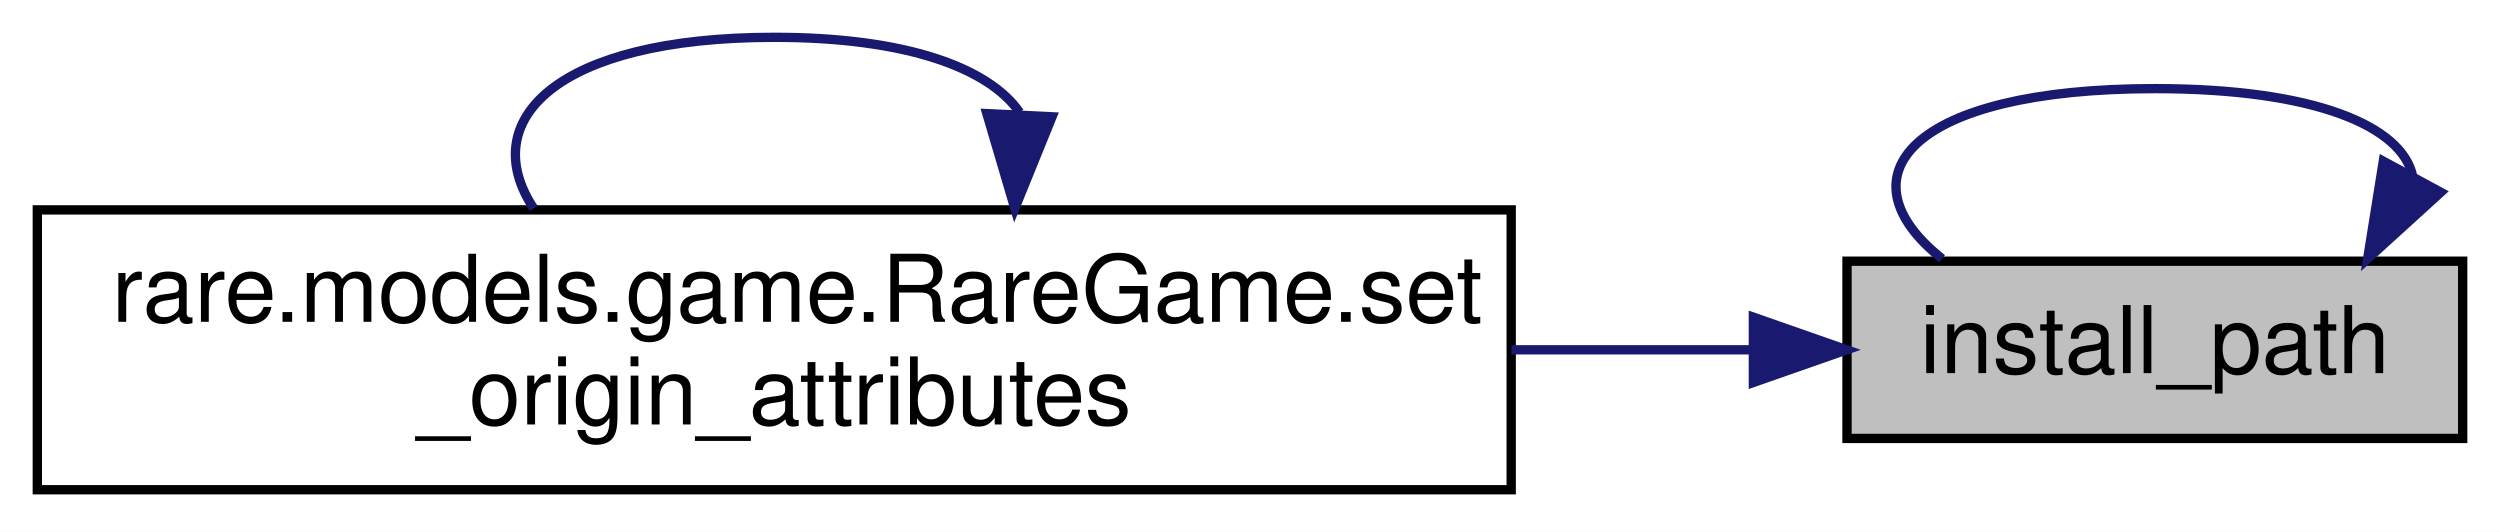
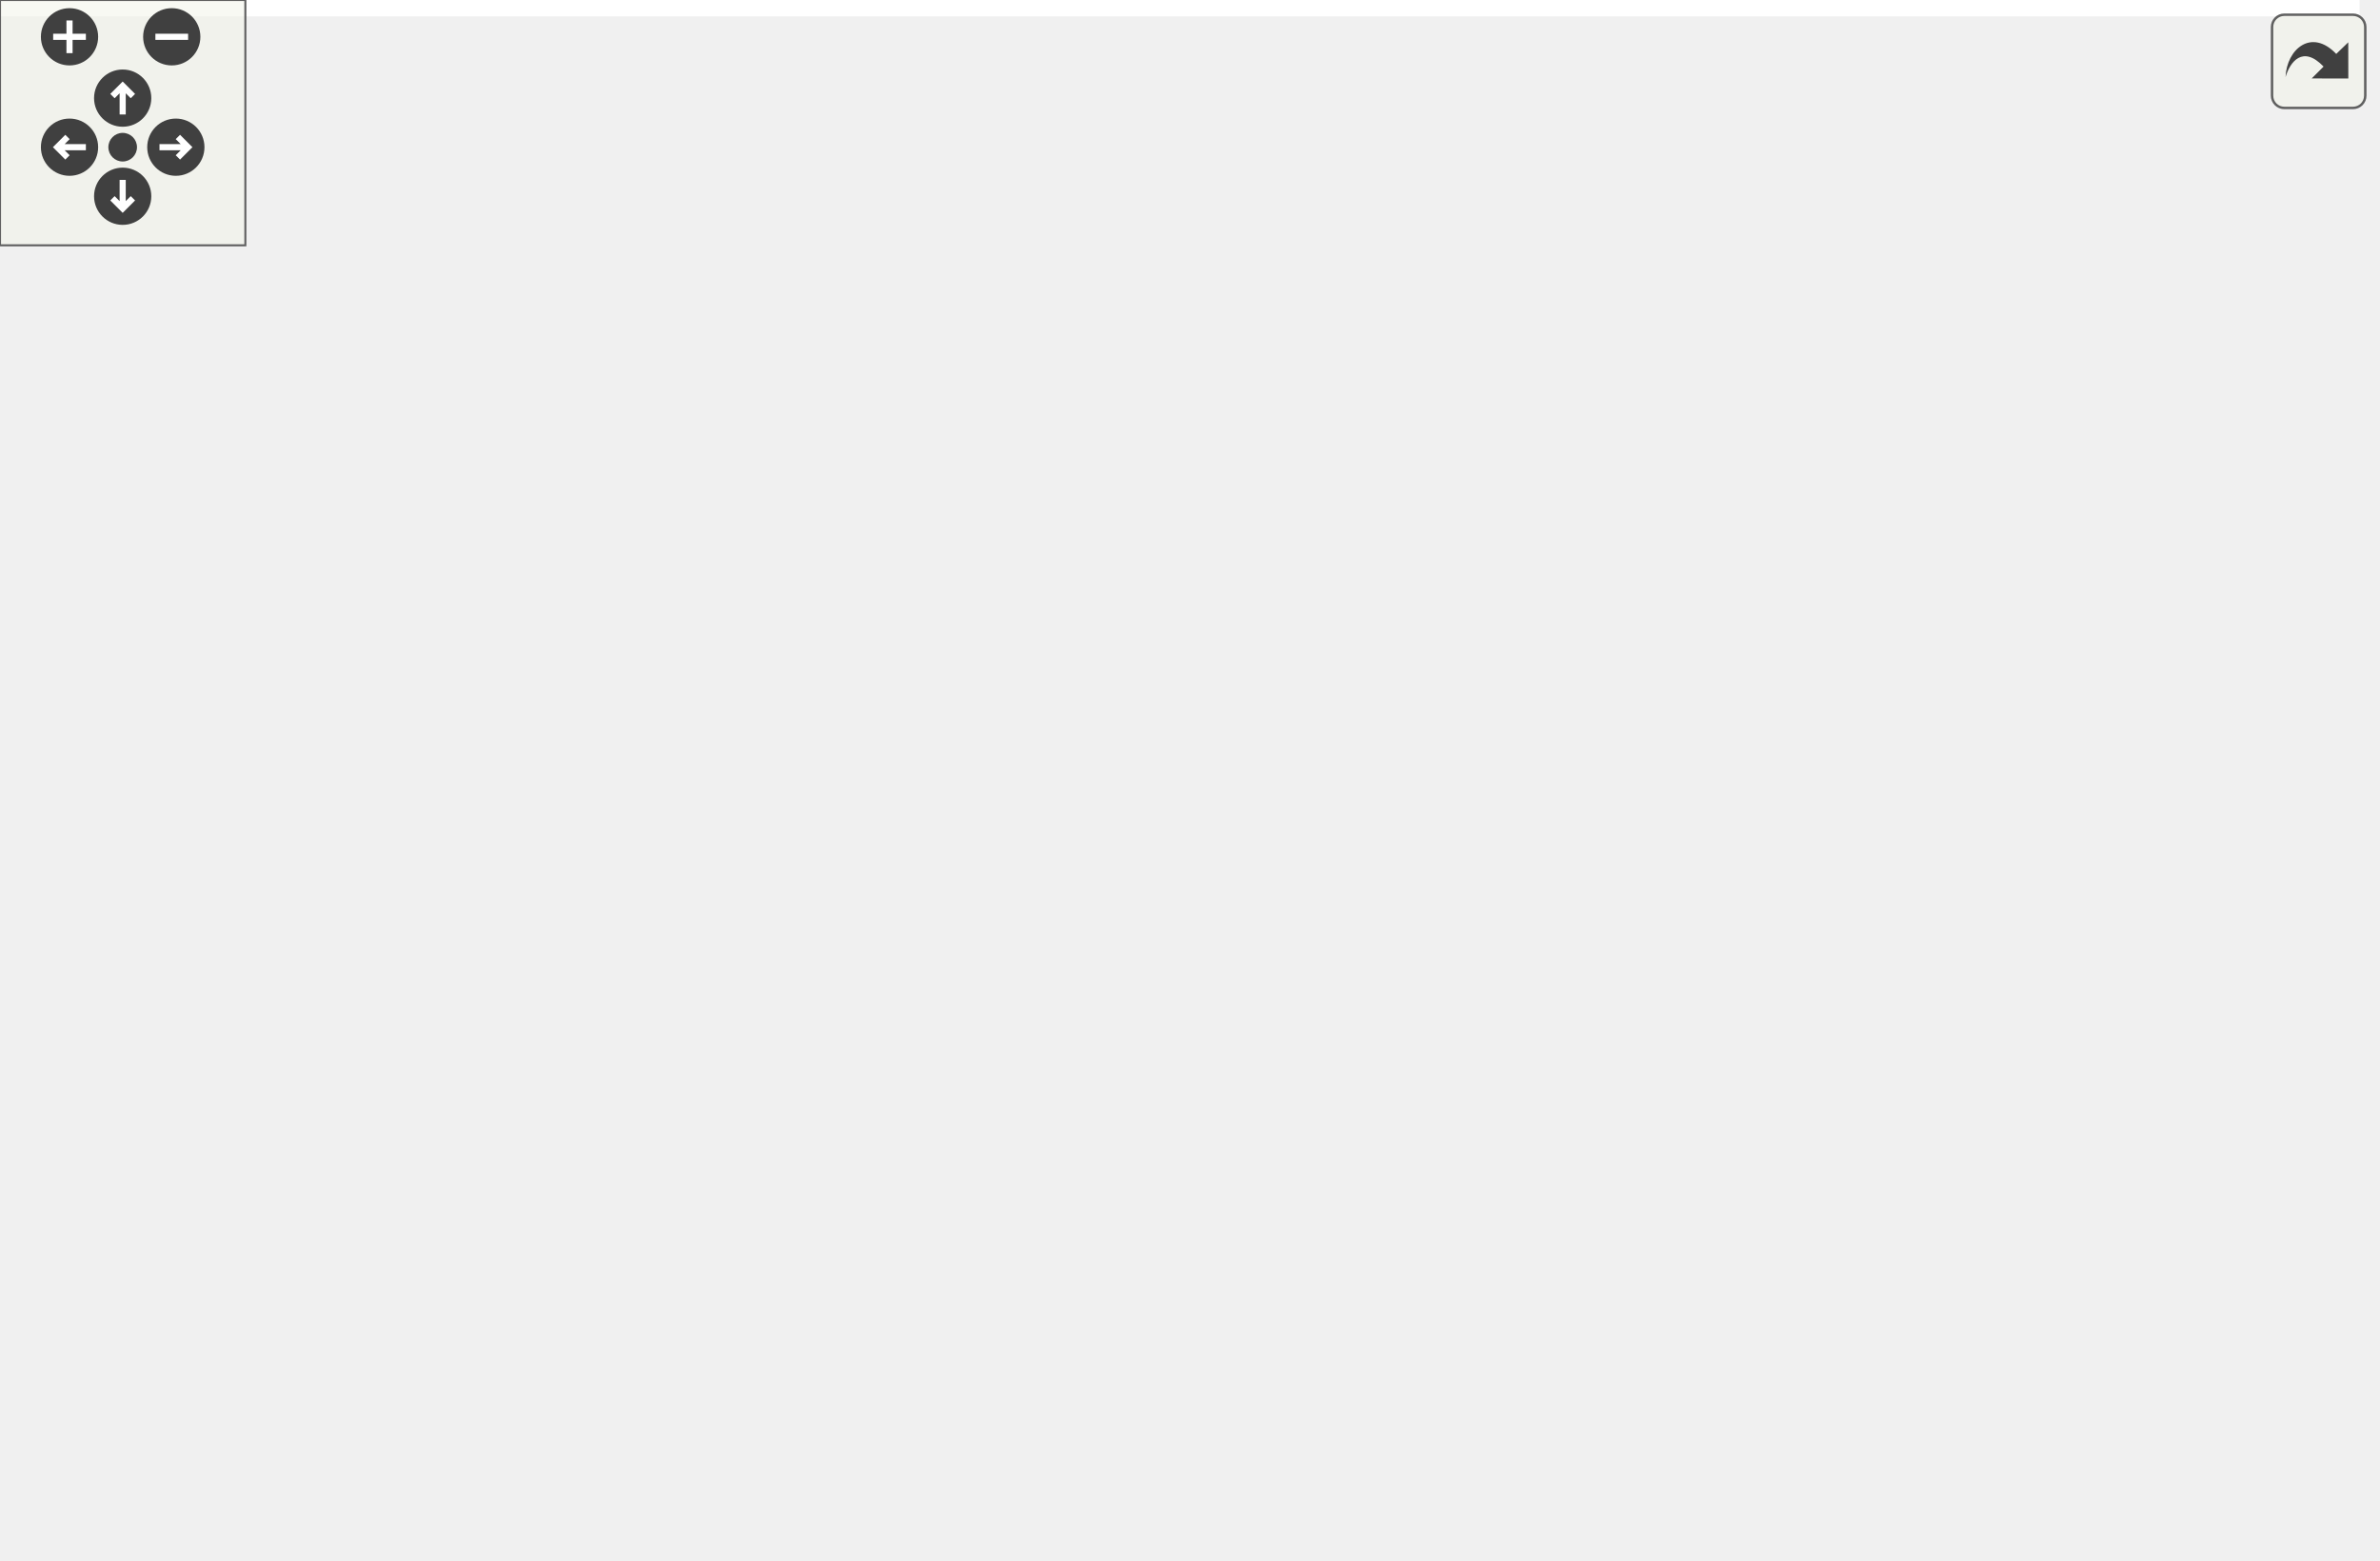
- <svg xmlns="http://www.w3.org/2000/svg" xmlns:xlink="http://www.w3.org/1999/xlink" width="268pt" height="57pt" viewBox="0.00 0.00 268.00 57.00">
-   <g id="graph0" class="graph" transform="scale(1 1) rotate(0) translate(4 53)">
-     <polygon fill="white" stroke="transparent" points="-4,4 -4,-53 264,-53 264,4 -4,4" />
-     <g id="node1" class="node">
-       <g id="a_node1">
-         <a xlink:title=" ">
-           <polygon fill="#bfbfbf" stroke="black" points="194,-6 194,-25 260,-25 260,-6 194,-6" />
-           <text text-anchor="middle" x="227" y="-13" font-family="Helvetica,sans-Serif" font-size="10.00">install_path</text>
-         </a>
-       </g>
-     </g>
-     <g id="edge1" class="edge">
-       <path fill="none" stroke="midnightblue" d="M254.63,-34.15C253.47,-39.44 244.26,-43.5 227,-43.5 200.7,-43.5 193.09,-34.07 204.19,-25.26" />
-       <polygon fill="midnightblue" stroke="midnightblue" points="257.65,-32.39 249.81,-25.26 251.49,-35.72 257.65,-32.39" />
-     </g>
-     <g id="node2" class="node">
-       <g id="a_node2">
-         <a xlink:href="classrare_1_1models_1_1game_1_1_rare_game.html#afb0966909d9062fa9eb0e80827694818" target="_top" xlink:title=" ">
-           <polygon fill="white" stroke="black" points="0,-0.5 0,-30.5 158,-30.5 158,-0.5 0,-0.5" />
-           <text text-anchor="start" x="8" y="-18.5" font-family="Helvetica,sans-Serif" font-size="10.00">rare.models.game.RareGame.set</text>
-           <text text-anchor="middle" x="79" y="-7.5" font-family="Helvetica,sans-Serif" font-size="10.00">_origin_attributes</text>
-         </a>
-       </g>
-     </g>
-     <g id="edge2" class="edge">
-       <path fill="none" stroke="midnightblue" d="M183.69,-15.5C175.58,-15.5 166.85,-15.5 158.02,-15.5" />
-       <polygon fill="midnightblue" stroke="midnightblue" points="183.96,-19 193.96,-15.5 183.96,-12 183.96,-19" />
-     </g>
-     <g id="edge3" class="edge">
-       <path fill="none" stroke="midnightblue" d="M105.3,-40.96C102.03,-45.68 93.27,-49 79,-49 55.59,-49 46.99,-40.06 53.21,-30.66" />
-       <polygon fill="midnightblue" stroke="midnightblue" points="108.78,-40.48 104.79,-30.66 101.79,-40.82 108.78,-40.48" />
+ <svg xmlns="http://www.w3.org/2000/svg" xmlns:xlink="http://www.w3.org/1999/xlink" id="main" version="1.1" xml:space="preserve">
+   <style type="text/css">
+ .edge:hover path { stroke: red; }
+ .edge:hover polygon { stroke: red; fill: red; }
+ </style>
+   <defs>
+     <circle id="rim" cx="0" cy="0" r="7" />
+     <circle id="rim2" cx="0" cy="0" r="3.5" />
+     <g id="zoomPlus">
+       <use xlink:href="#rim" fill="#404040">
+         <set attributeName="fill" to="#808080" begin="zoomplus.mouseover" end="zoomplus.mouseout" />
+       </use>
+       <path d="M-4,0h8M0,-4v8" fill="none" stroke="white" stroke-width="1.5" pointer-events="none" />
+     </g>
+     <g id="zoomMin">
+       <use xlink:href="#rim" fill="#404040">
+         <set attributeName="fill" to="#808080" begin="zoomminus.mouseover" end="zoomminus.mouseout" />
+       </use>
+       <path d="M-4,0h8" fill="none" stroke="white" stroke-width="1.5" pointer-events="none" />
+     </g>
+     <g id="dirArrow">
+       <path fill="none" stroke="white" stroke-width="1.5" d="M0,-3.0v7 M-2.5,-0.5L0,-3.0L2.5,-0.5" />
+     </g>
+     <g id="resetDef">
+       <use xlink:href="#rim2" fill="#404040">
+         <set attributeName="fill" to="#808080" begin="reset.mouseover" end="reset.mouseout" />
+       </use>
+     </g>
+   </defs>
+   <svg id="graph" class="graph">
+     <g id="viewport">
+       <polygon fill="white" stroke="transparent" points="-4,4 -4,-321 577,-321 577,4 -4,4" />
+       <g id="node1" class="node">
+         <g id="a_node1">
+           <a xlink:title=" ">
+             <polygon fill="#bfbfbf" stroke="black" points="507,-173 507,-192 573,-192 573,-173 507,-173" />
+             <text text-anchor="middle" x="540" y="-180" font-family="Helvetica,sans-Serif" font-size="10.00">install_path</text>
+           </a>
+         </g>
+       </g>
+       <g id="edge1" class="edge">
+         <path fill="none" stroke="midnightblue" d="M572.19,-200.77C571.27,-206.24 560.54,-210.5 540,-210.5 509.43,-210.5 500.59,-201.07 513.49,-192.26" />
+         <polygon fill="midnightblue" stroke="midnightblue" points="574.97,-198.64 566.51,-192.26 569.14,-202.52 574.97,-198.64" />
+       </g>
+       <g id="node2" class="node">
+         <g id="a_node2">
+           <a xlink:href="classrare_1_1models_1_1game_1_1_rare_game.html#afb0966909d9062fa9eb0e80827694818" target="_top" xlink:title=" ">
+             <polygon fill="white" stroke="black" points="288,-201.5 288,-231.5 446,-231.5 446,-201.5 288,-201.5" />
+             <text text-anchor="start" x="296" y="-219.5" font-family="Helvetica,sans-Serif" font-size="10.00">rare.models.game.RareGame.set</text>
+             <text text-anchor="middle" x="367" y="-208.5" font-family="Helvetica,sans-Serif" font-size="10.00">_origin_attributes</text>
+           </a>
+         </g>
+       </g>
+       <g id="edge2" class="edge">
+         <path fill="none" stroke="midnightblue" d="M496.72,-190.91C480.67,-194.1 461.86,-197.84 443.65,-201.46" />
+         <polygon fill="midnightblue" stroke="midnightblue" points="497.71,-194.28 506.84,-188.9 496.35,-187.41 497.71,-194.28" />
+       </g>
+       <g id="node3" class="node">
+         <g id="a_node3">
+           <a xlink:href="classrare_1_1components_1_1tabs_1_1library_1_1integrations_1_1eos__group_1_1_eos_group.html#ada4904cab960c53f234fc113a7fcf349" target="_top" xlink:title=" ">
+             <polygon fill="white" stroke="black" points="263,-134.5 263,-164.5 471,-164.5 471,-134.5 263,-134.5" />
+             <text text-anchor="start" x="271" y="-152.5" font-family="Helvetica,sans-Serif" font-size="10.00">rare.components.tabs.library.integrations.eos</text>
+             <text text-anchor="middle" x="367" y="-141.5" font-family="Helvetica,sans-Serif" font-size="10.00">_group.EosGroup.update_state</text>
+           </a>
+         </g>
+       </g>
+       <g id="edge4" class="edge">
+         <path fill="none" stroke="midnightblue" d="M496.62,-174.32C481.22,-171.35 463.3,-167.89 445.82,-164.52" />
+         <polygon fill="midnightblue" stroke="midnightblue" points="496.35,-177.83 506.84,-176.29 497.68,-170.96 496.35,-177.83" />
+       </g>
+       <g id="edge3" class="edge">
+         <path fill="none" stroke="midnightblue" d="M397.56,-241.96C393.77,-246.68 383.58,-250 367,-250 339.79,-250 329.8,-241.06 337.03,-231.66" />
+         <polygon fill="midnightblue" stroke="midnightblue" points="401.04,-241.44 396.97,-231.66 394.05,-241.84 401.04,-241.44" />
+       </g>
+       <g id="edge15" class="edge">
+         <path fill="none" stroke="midnightblue" d="M397.56,-174.96C393.77,-179.68 383.58,-183 367,-183 339.79,-183 329.8,-174.06 337.03,-164.66" />
+         <polygon fill="midnightblue" stroke="midnightblue" points="401.04,-174.44 396.97,-164.66 394.05,-174.84 401.04,-174.44" />
+       </g>
+       <g id="node4" class="node">
+         <g id="a_node4">
+           <a xlink:href="classrare_1_1components_1_1tabs_1_1library_1_1integrations_1_1eos__group_1_1_eos_prefix_widget.html#afb98620e5c3e93764e3a474baf06aa6a" target="_top" xlink:title=" ">
+             <polygon fill="white" stroke="black" points="9.5,-268.5 9.5,-298.5 217.5,-298.5 217.5,-268.5 9.5,-268.5" />
+             <text text-anchor="start" x="17.5" y="-286.5" font-family="Helvetica,sans-Serif" font-size="10.00">rare.components.tabs.library.integrations.eos</text>
+             <text text-anchor="middle" x="113.5" y="-275.5" font-family="Helvetica,sans-Serif" font-size="10.00">_group.EosPrefixWidget.action</text>
+           </a>
+         </g>
+       </g>
+       <g id="edge5" class="edge">
+         <path fill="none" stroke="midnightblue" d="M301.44,-168.52C287.7,-174.64 274.02,-182.5 263,-192.5 237.96,-215.21 254.03,-239.21 227,-259.5 222.45,-262.92 217.52,-265.87 212.34,-268.42" />
+         <polygon fill="midnightblue" stroke="midnightblue" points="303.06,-171.64 310.94,-164.56 300.36,-165.18 303.06,-171.64" />
+       </g>
+       <g id="node5" class="node">
+         <g id="a_node5">
+           <a xlink:href="classrare_1_1components_1_1tabs_1_1library_1_1integrations_1_1eos__group_1_1_eos_group.html#ae3086ed15d86fab628d5249118184203" target="_top" xlink:title=" ">
+             <polygon fill="white" stroke="black" points="9.5,-201.5 9.5,-231.5 217.5,-231.5 217.5,-201.5 9.5,-201.5" />
+             <text text-anchor="start" x="17.5" y="-219.5" font-family="Helvetica,sans-Serif" font-size="10.00">rare.components.tabs.library.integrations.eos</text>
+             <text text-anchor="middle" x="113.5" y="-208.5" font-family="Helvetica,sans-Serif" font-size="10.00">_group.EosGroup.install_finished</text>
+           </a>
+         </g>
+       </g>
+       <g id="edge7" class="edge">
+         <path fill="none" stroke="midnightblue" d="M311.08,-167.74C285.65,-175.86 254.94,-185.21 227,-192.5 214.92,-195.65 202.04,-198.69 189.46,-201.49" />
+         <polygon fill="midnightblue" stroke="midnightblue" points="312.46,-170.97 320.91,-164.58 310.32,-164.31 312.46,-170.97" />
+       </g>
+       <g id="node6" class="node">
+         <g id="a_node6">
+           <a xlink:href="classrare_1_1components_1_1tabs_1_1library_1_1integrations_1_1eos__group_1_1_eos_group.html#af997cabd23f14f71f7f87c986ccd582c" target="_top" xlink:title=" ">
+             <polygon fill="white" stroke="black" points="9.5,-134.5 9.5,-164.5 217.5,-164.5 217.5,-134.5 9.5,-134.5" />
+             <text text-anchor="start" x="17.5" y="-152.5" font-family="Helvetica,sans-Serif" font-size="10.00">rare.components.tabs.library.integrations.eos</text>
+             <text text-anchor="middle" x="113.5" y="-141.5" font-family="Helvetica,sans-Serif" font-size="10.00">_group.EosGroup.showEvent</text>
+           </a>
+         </g>
+       </g>
+       <g id="edge9" class="edge">
+         <path fill="none" stroke="midnightblue" d="M252.78,-149.5C241.12,-149.5 229.31,-149.5 217.77,-149.5" />
+         <polygon fill="midnightblue" stroke="midnightblue" points="252.98,-153 262.98,-149.5 252.98,-146 252.98,-153" />
+       </g>
+       <g id="node7" class="node">
+         <g id="a_node7">
+           <a xlink:href="classrare_1_1components_1_1tabs_1_1settings_1_1widgets_1_1wrappers_1_1_wrapper_settings.html#a5b6a943cccc85daffddbc61bb1b9345d" target="_top" xlink:title=" ">
+             <polygon fill="white" stroke="black" points="0,-67.5 0,-97.5 227,-97.5 227,-67.5 0,-67.5" />
+             <text text-anchor="start" x="8" y="-85.5" font-family="Helvetica,sans-Serif" font-size="10.00">rare.components.tabs.settings.widgets.wrappers.</text>
+             <text text-anchor="middle" x="113.5" y="-74.5" font-family="Helvetica,sans-Serif" font-size="10.00">WrapperSettings.showEvent</text>
+           </a>
+         </g>
+       </g>
+       <g id="edge11" class="edge">
+         <path fill="none" stroke="midnightblue" d="M299.89,-131.89C259.87,-121.23 209.37,-107.77 171.19,-97.6" />
+         <polygon fill="midnightblue" stroke="midnightblue" points="298.99,-135.27 309.56,-134.46 300.8,-128.51 298.99,-135.27" />
+       </g>
+       <g id="node8" class="node">
+         <g id="a_node8">
+           <a xlink:href="classrare_1_1components_1_1tabs_1_1library_1_1integrations_1_1eos__group_1_1_eos_group.html#a940f04ae50563122887c6d4b551d314f" target="_top" xlink:title=" ">
+             <polygon fill="white" stroke="black" points="9.5,-0.5 9.5,-30.5 217.5,-30.5 217.5,-0.5 9.5,-0.5" />
+             <text text-anchor="start" x="17.5" y="-18.5" font-family="Helvetica,sans-Serif" font-size="10.00">rare.components.tabs.library.integrations.eos</text>
+             <text text-anchor="middle" x="113.5" y="-7.5" font-family="Helvetica,sans-Serif" font-size="10.00">_group.EosGroup.uninstall_finished</text>
+           </a>
+         </g>
+       </g>
+       <g id="edge13" class="edge">
+         <path fill="none" stroke="midnightblue" d="M337.34,-128.1C309.98,-108.33 267.1,-78.99 227,-58.5 205.77,-47.65 181.14,-37.94 160.35,-30.5" />
+         <polygon fill="midnightblue" stroke="midnightblue" points="335.51,-131.1 345.65,-134.17 339.63,-125.45 335.51,-131.1" />
+       </g>
+       <g id="edge6" class="edge">
+         <path fill="none" stroke="midnightblue" d="M158.69,-308.59C153.48,-313.51 138.42,-317 113.5,-317 73.63,-317 58.99,-308.06 69.58,-298.66" />
+         <polygon fill="midnightblue" stroke="midnightblue" points="162.16,-308.13 157.42,-298.66 155.21,-309.02 162.16,-308.13" />
+       </g>
+       <g id="edge8" class="edge">
+         <path fill="none" stroke="midnightblue" d="M158.69,-241.59C153.48,-246.51 138.42,-250 113.5,-250 73.63,-250 58.99,-241.06 69.58,-231.66" />
+         <polygon fill="midnightblue" stroke="midnightblue" points="162.16,-241.13 157.42,-231.66 155.21,-242.02 162.16,-241.13" />
+       </g>
+       <g id="edge10" class="edge">
+         <path fill="none" stroke="midnightblue" d="M158.69,-174.59C153.48,-179.51 138.42,-183 113.5,-183 73.63,-183 58.99,-174.06 69.58,-164.66" />
+         <polygon fill="midnightblue" stroke="midnightblue" points="162.16,-174.13 157.42,-164.66 155.21,-175.02 162.16,-174.13" />
+       </g>
+       <g id="edge12" class="edge">
+         <path fill="none" stroke="midnightblue" d="M158.69,-107.59C153.48,-112.51 138.42,-116 113.5,-116 73.63,-116 58.99,-107.06 69.58,-97.66" />
+         <polygon fill="midnightblue" stroke="midnightblue" points="162.16,-107.13 157.42,-97.66 155.21,-108.02 162.16,-107.13" />
+       </g>
+       <g id="edge14" class="edge">
+         <path fill="none" stroke="midnightblue" d="M158.69,-40.59C153.48,-45.51 138.42,-49 113.5,-49 73.63,-49 58.99,-40.06 69.58,-30.66" />
+         <polygon fill="midnightblue" stroke="midnightblue" points="162.16,-40.13 157.42,-30.66 155.21,-41.02 162.16,-40.13" />
+       </g>
+     </g>
+   </svg>
+   <g id="navigator" transform="translate(0 0)" fill="#404254">
+     <rect fill="#f2f5e9" fill-opacity="0.5" stroke="#606060" stroke-width=".5" x="0" y="0" width="60" height="60" />
+     <use id="zoomplus" xlink:href="#zoomPlus" x="17" y="9" />
+     <use id="zoomminus" xlink:href="#zoomMin" x="42" y="9" />
+     <use id="reset" xlink:href="#resetDef" x="30" y="36" />
+     <g id="arrowUp" xlink:href="#dirArrow" transform="translate(30 24)">
+       <use xlink:href="#rim" fill="#404040">
+         <set attributeName="fill" to="#808080" begin="arrowUp.mouseover" end="arrowUp.mouseout" />
+       </use>
+       <path fill="none" stroke="white" stroke-width="1.5" d="M0,-3.0v7 M-2.5,-0.5L0,-3.0L2.5,-0.5" />
+     </g>
+     <g id="arrowRight" xlink:href="#dirArrow" transform="rotate(90) translate(36 -43)">
+       <use xlink:href="#rim" fill="#404040">
+         <set attributeName="fill" to="#808080" begin="arrowRight.mouseover" end="arrowRight.mouseout" />
+       </use>
+       <path fill="none" stroke="white" stroke-width="1.5" d="M0,-3.0v7 M-2.5,-0.5L0,-3.0L2.5,-0.5" />
+     </g>
+     <g id="arrowDown" xlink:href="#dirArrow" transform="rotate(180) translate(-30 -48)">
+       <use xlink:href="#rim" fill="#404040">
+         <set attributeName="fill" to="#808080" begin="arrowDown.mouseover" end="arrowDown.mouseout" />
+       </use>
+       <path fill="none" stroke="white" stroke-width="1.5" d="M0,-3.0v7 M-2.5,-0.5L0,-3.0L2.5,-0.5" />
+     </g>
+     <g id="arrowLeft" xlink:href="#dirArrow" transform="rotate(270) translate(-36 17)">
+       <use xlink:href="#rim" fill="#404040">
+         <set attributeName="fill" to="#808080" begin="arrowLeft.mouseover" end="arrowLeft.mouseout" />
+       </use>
+       <path fill="none" stroke="white" stroke-width="1.5" d="M0,-3.0v7 M-2.5,-0.5L0,-3.0L2.5,-0.5" />
    </g>
  </g>
+   <svg viewBox="0 0 15 15" width="100%" height="30px" preserveAspectRatio="xMaxYMin meet">
+     <g id="arrow_out" transform="scale(0.3 0.3)">
+       <a xlink:href="classrare_1_1models_1_1base__game_1_1_rare_game_base_ab4497a00f2030cf37a1005cd4a03db92_icgraph_org.svg" target="_base">
+         <rect id="button" ry="5" rx="5" y="6" x="6" height="38" width="38" fill="#f2f5e9" fill-opacity="0.5" stroke="#606060" stroke-width="1.0" />
+         <path id="arrow" d="M 11.5,31.437 C 11.94,20.098 22.043,11.323 32.159,21.979 L 37.069,17.246 C 37.069,17.246 37.088,32 37.088,32 L 22.16,31.978 C 22.16,31.978 26.998,27.14 26.998,27.14 C 18.529,18.264 13.292,25.23 11.5,31.437 z" style="fill:#404040;" />
+       </a>
+     </g>
+   </svg>
</svg>
